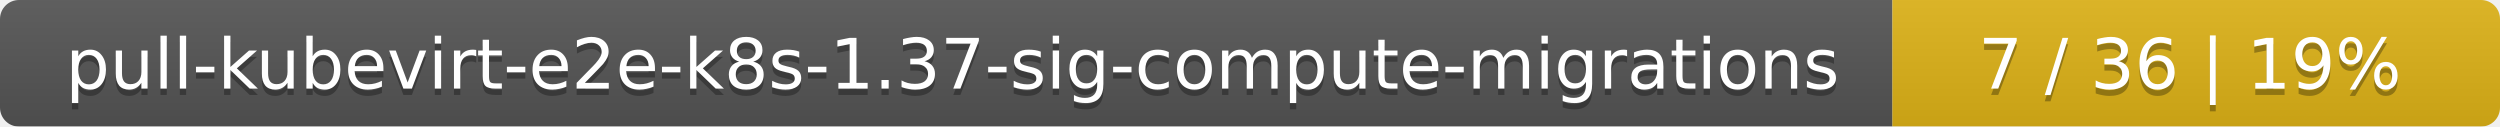
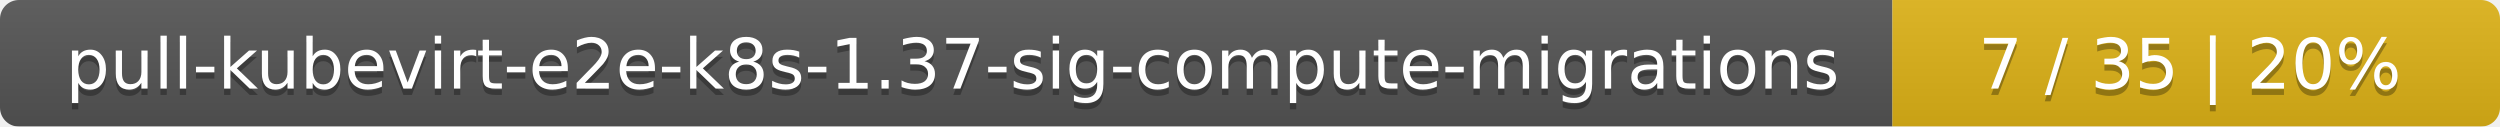
<svg xmlns="http://www.w3.org/2000/svg" width="395" height="20">
  <linearGradient id="smooth" x2="0" y2="100%">
    <stop offset="0" stop-color="#bbb" stop-opacity=".1" />
    <stop offset="1" stop-opacity=".1" />
  </linearGradient>
  <mask id="round">
    <rect width="395" height="20" rx="3" fill="#fff" />
  </mask>
  <g mask="url(#round)">
    <rect width="299" height="20" fill="#555" />
    <rect x="299" width="96" height="20" fill="#dfb317" />
    <rect width="395" height="20" fill="url(#smooth)" />
  </g>
  <g fill="#fff" text-anchor="middle" font-family="DejaVu Sans,Verdana,Geneva,sans-serif" font-size="11">
    <text x="150.5" y="15" fill="#010101" fill-opacity=".3">pull-kubevirt-e2e-k8s-1.37-sig-compute-migrations</text>
    <text x="150.5" y="14">pull-kubevirt-e2e-k8s-1.37-sig-compute-migrations</text>
-     <text x="346" y="15" fill="#010101" fill-opacity=".3">7 / 36    |    19%</text>
-     <text x="346" y="14">7 / 36    |    19%</text>
+     <text x="346" y="15" fill="#010101" fill-opacity=".3">7 / 35    |    20%</text>
+     <text x="346" y="14">7 / 35    |    20%</text>
  </g>
</svg>
